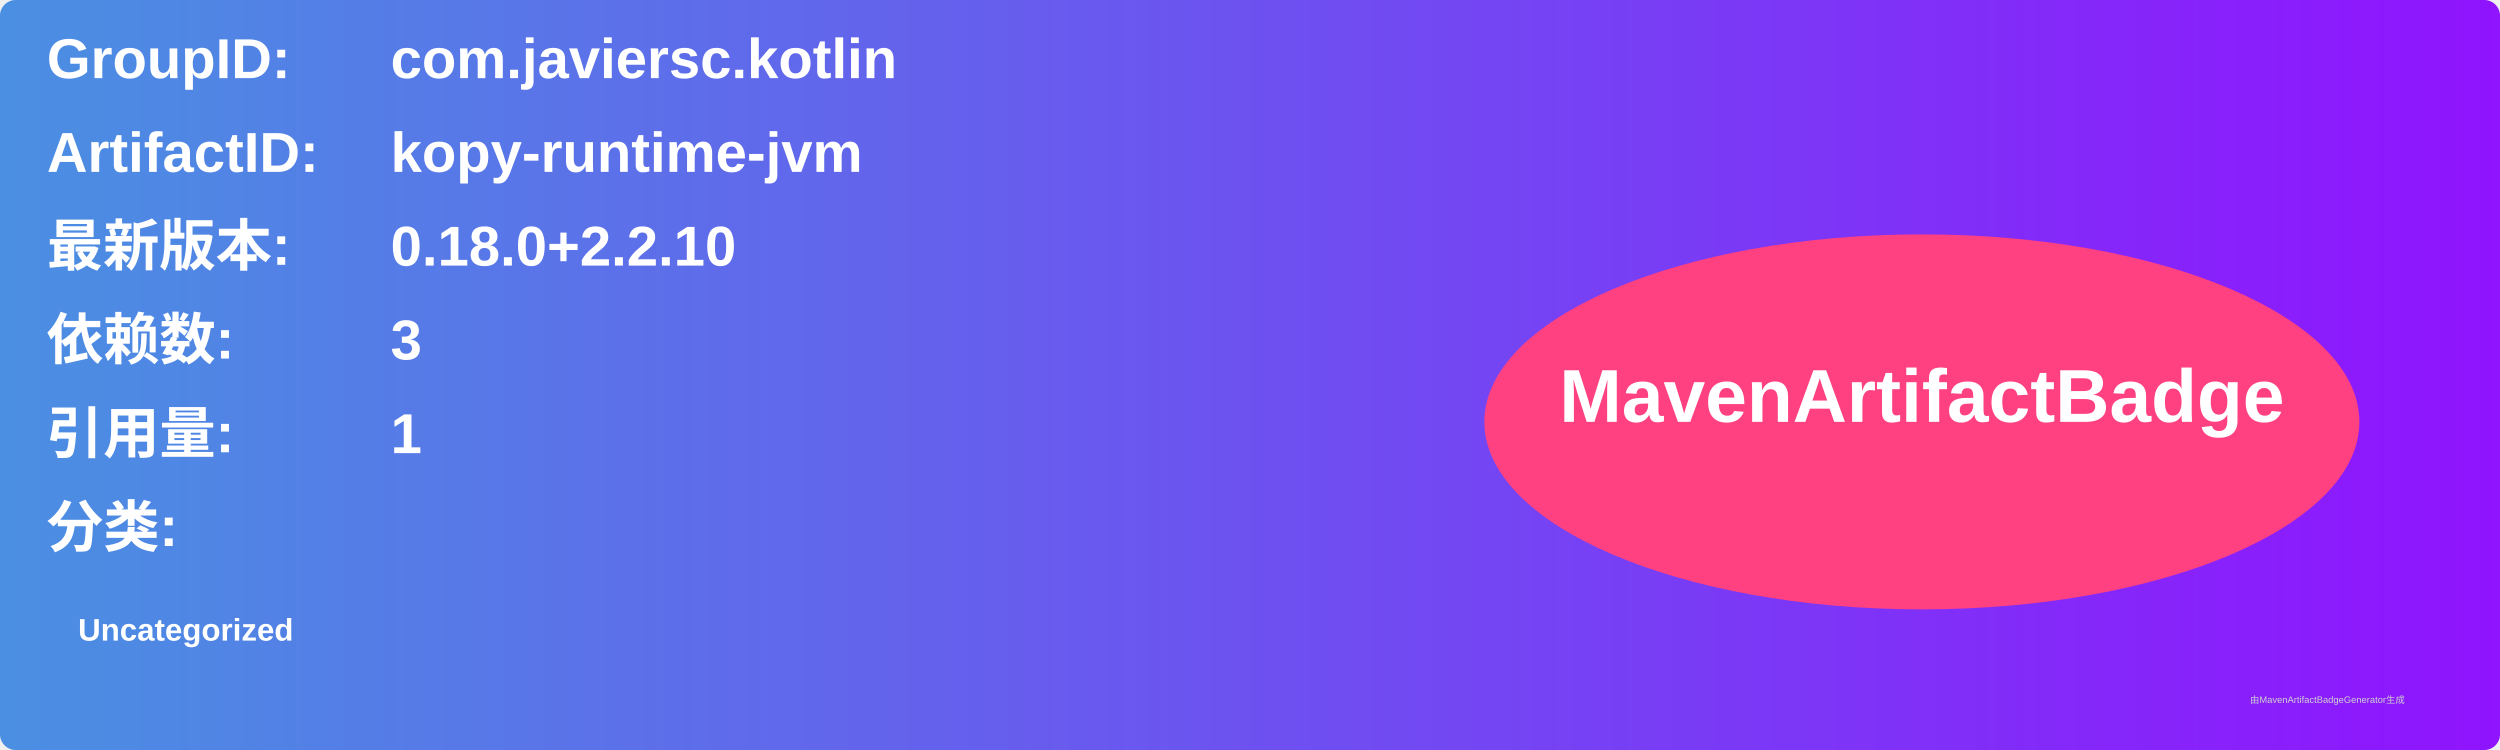
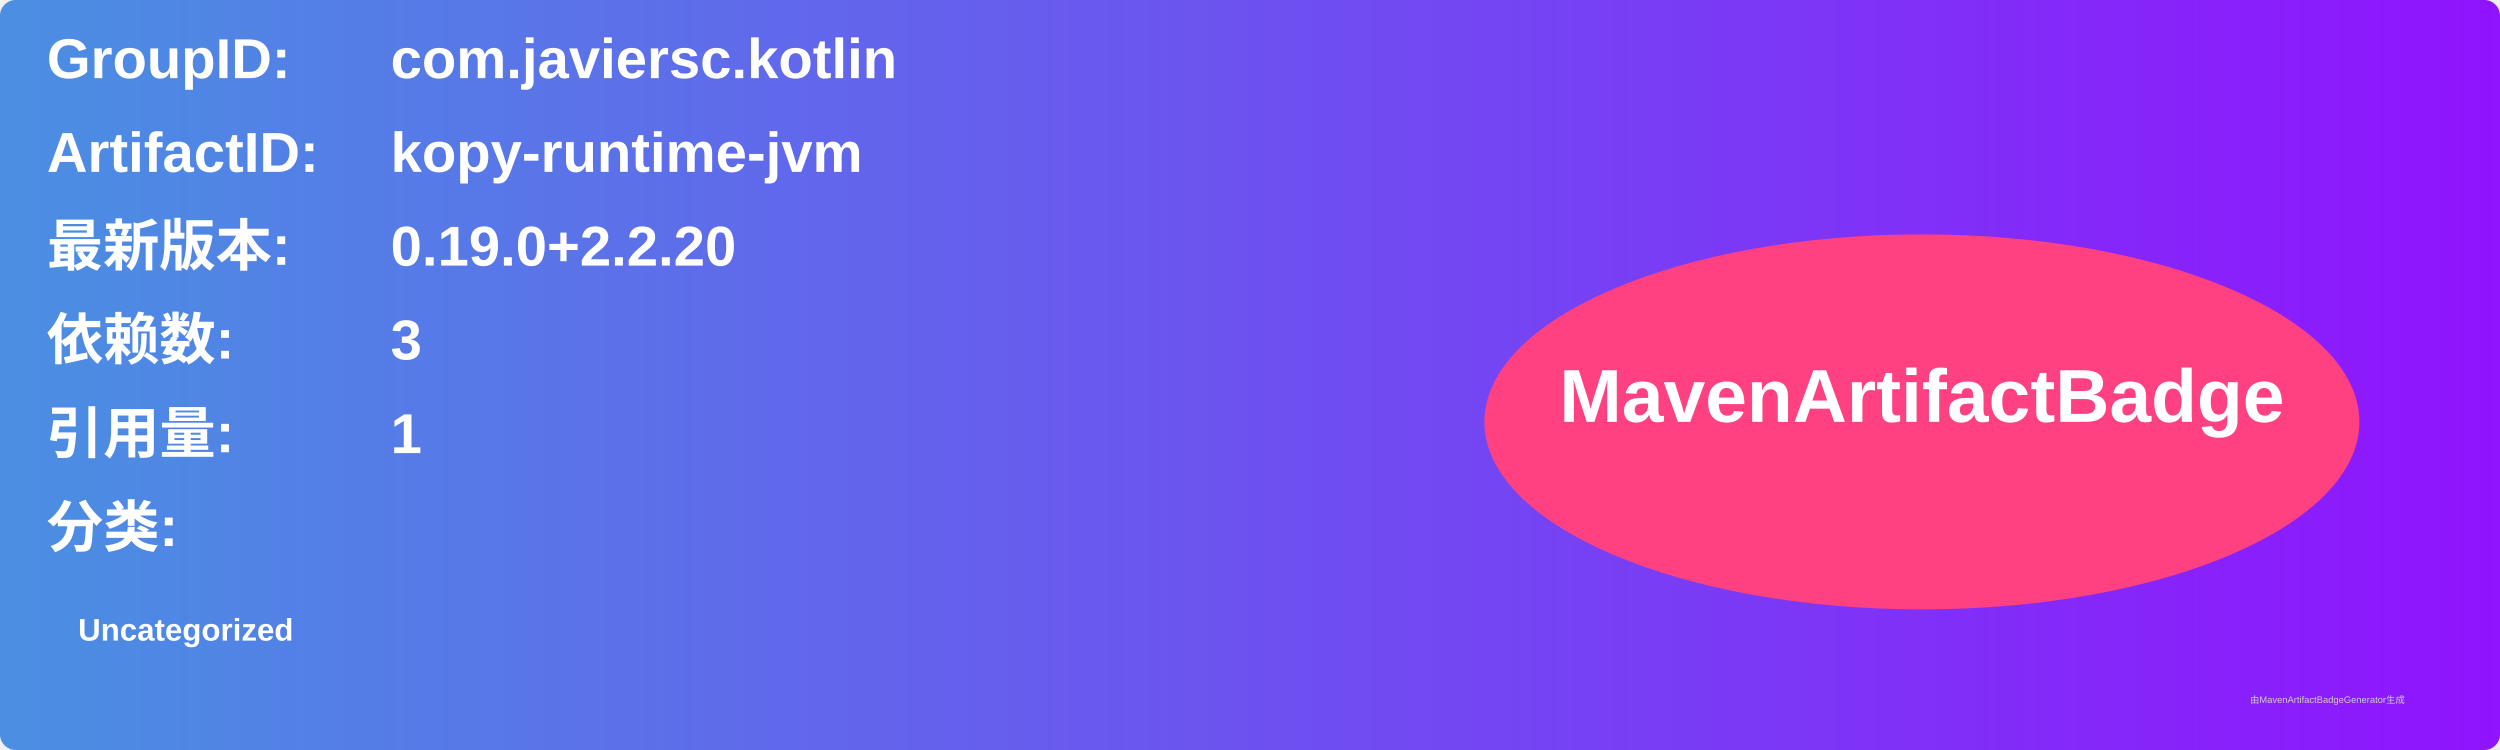
<svg xmlns="http://www.w3.org/2000/svg" width="800" height="240" viewBox="0 0 800 240">
  <linearGradient id="grad" x1="0%" y1="0%" x2="100%" y2="0%">
    <stop offset="0%" stop-color="#4a90e2" />
    <stop offset="100%" stop-color="#9013fe" />
  </linearGradient>
  <rect width="100%" height="100%" rx="5" ry="5" fill="url(#grad)" />
  <g transform="translate(15, 15)">
    <text x="0" y="10" font-family="Arial" font-size="18" fill="white" font-weight="bold" width="260">GroupID:</text>
    <text x="110" y="10" font-family="Arial" font-size="18" fill="white" font-weight="bold" width="460">com.javiersc.kotlin</text>
    <text x="0" y="40" font-family="Arial" font-size="18" fill="white" font-weight="bold" width="260">ArtifactID:</text>
    <text x="110" y="40" font-family="Arial" font-size="18" fill="white" font-weight="bold" width="460">kopy-runtime-jvm</text>
    <text x="0" y="70" font-family="Arial" font-size="18" fill="white" font-weight="bold">最新版本:</text>
    <text x="110" y="70" font-family="Arial" font-size="18" fill="white" font-weight="bold">
-       <tspan font-weight="bold">0.18.0+2.2.10</tspan>
+       <tspan font-weight="bold">0.19.0+2.2.20</tspan>
    </text>
    <text x="0" y="100" font-family="Arial" font-size="18" fill="white" font-weight="bold">依赖数: </text>
    <text x="110" y="100" font-family="Arial" font-size="18" fill="white">
      <tspan font-weight="bold">3</tspan>
    </text>
    <text x="0" y="130" font-family="Arial" font-size="18" fill="white" font-weight="bold">引用量: </text>
    <text x="110" y="130" font-family="Arial" font-size="18" fill="white">
      <tspan font-weight="bold">1</tspan>
    </text>
    <text x="0" y="160" font-family="Arial" font-size="18" fill="white" font-weight="bold">分类:</text>
    <text x="10" y="190" font-family="Arial" font-size="10" fill="white">
      <tspan font-weight="bold">Uncategorized</tspan>
    </text>
    <ellipse cx="600" cy="120" rx="140" ry="60" fill="#ff4081" />
    <text x="600" y="120" text-anchor="middle" font-family="Arial" font-size="24" fill="white" font-weight="bold">MavenArtifactBadge</text>
  </g>
  <text x="720" y="225" font-family="Arial" font-size="3" fill="#d0d0d0">由MavenArtifactBadgeGenerator生成</text>
</svg>
